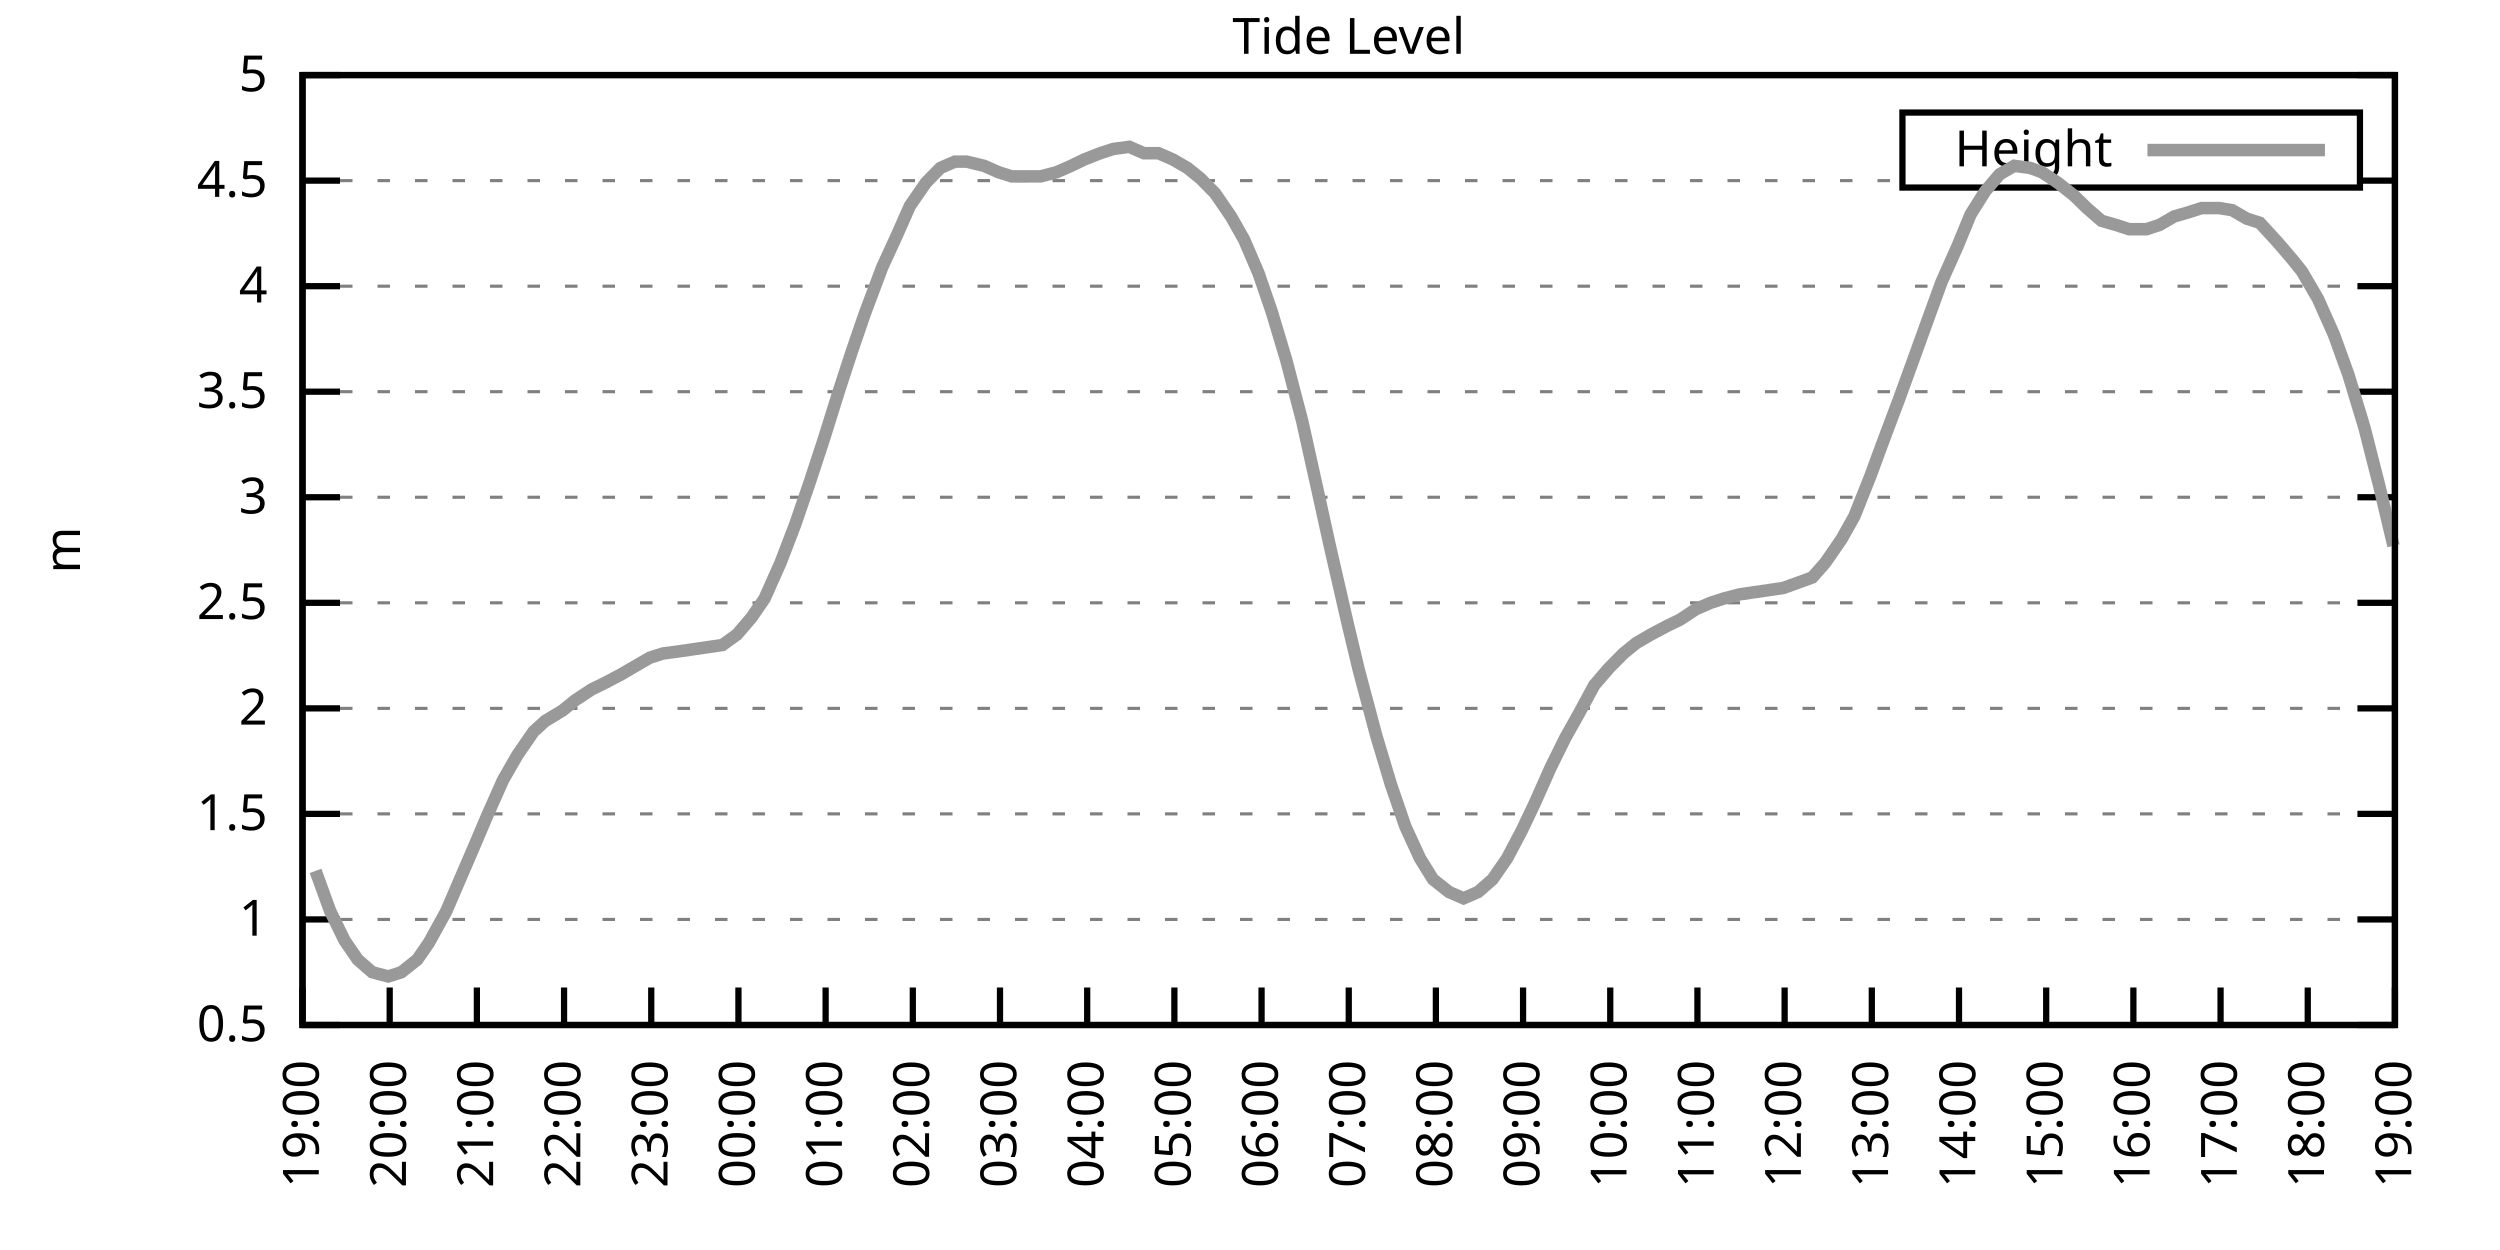
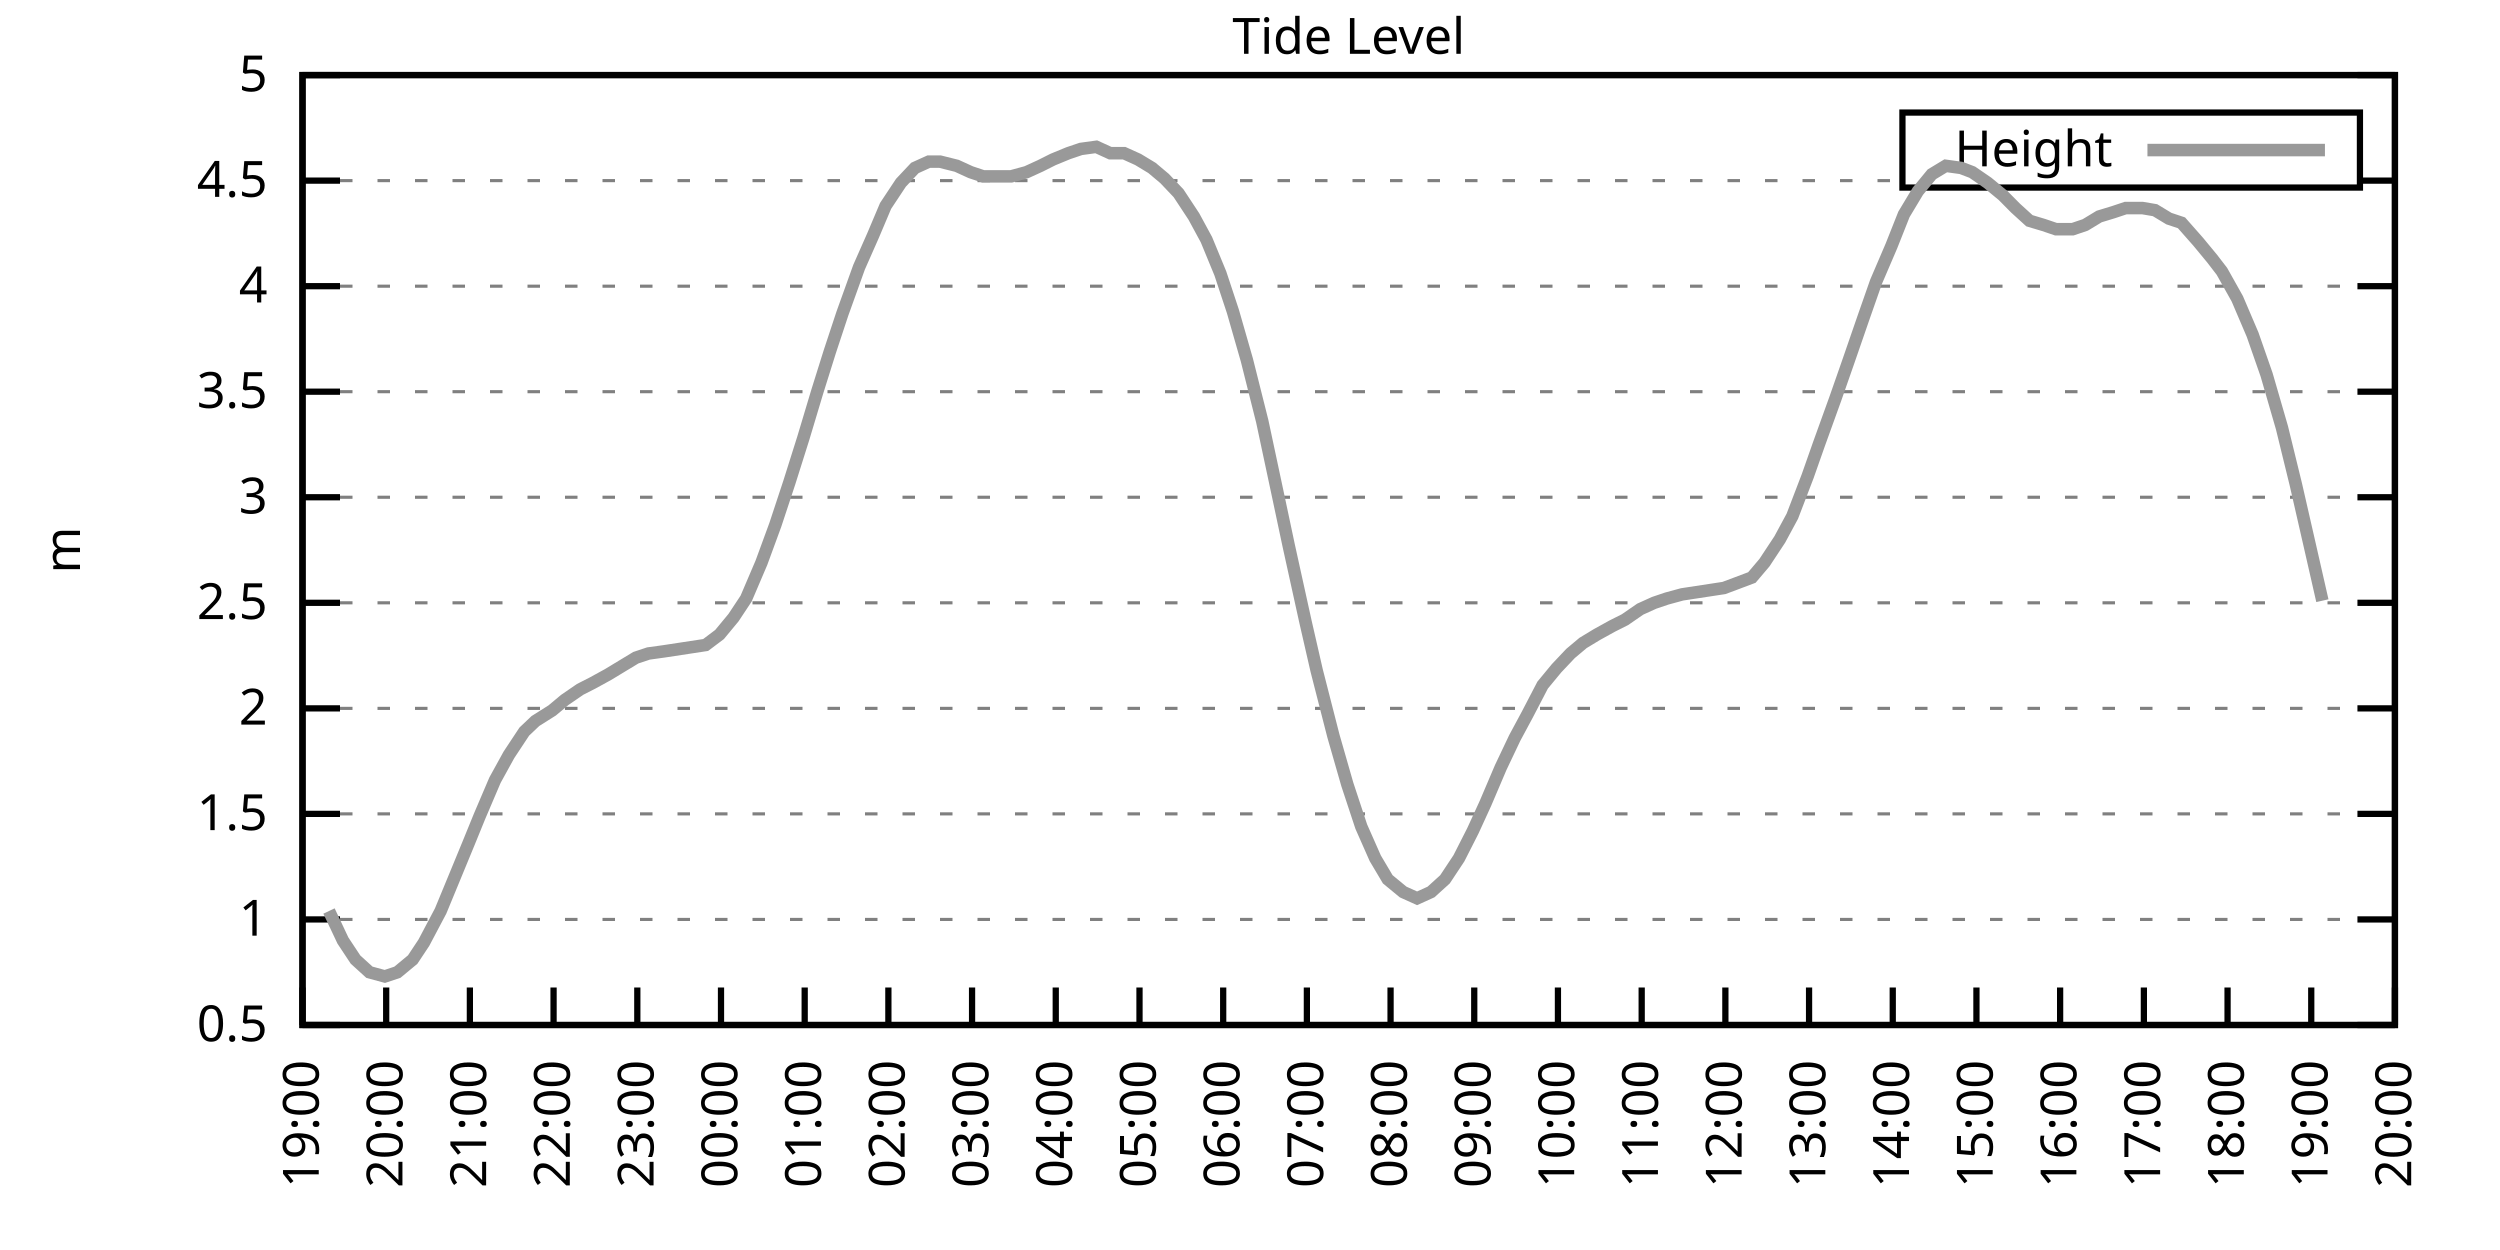
<svg xmlns="http://www.w3.org/2000/svg" xmlns:xlink="http://www.w3.org/1999/xlink" width="400" height="200" viewBox="0 0 400 200">
  <g id="gnuplot_canvas">
    <rect x="0" y="0" width="400" height="200" fill="none" />
    <defs>
      <circle id="gpDot" r="0.5" stroke-width="0.5" stroke="currentColor" />
      <path id="gpPt0" stroke-width="0.333" stroke="currentColor" d="M-1,0 h2 M0,-1 v2" />
      <path id="gpPt1" stroke-width="0.333" stroke="currentColor" d="M-1,-1 L1,1 M1,-1 L-1,1" />
      <path id="gpPt2" stroke-width="0.333" stroke="currentColor" d="M-1,0 L1,0 M0,-1 L0,1 M-1,-1 L1,1 M-1,1 L1,-1" />
      <rect id="gpPt3" stroke-width="0.333" stroke="currentColor" x="-1" y="-1" width="2" height="2" />
      <rect id="gpPt4" stroke-width="0.333" stroke="currentColor" fill="currentColor" x="-1" y="-1" width="2" height="2" />
      <circle id="gpPt5" stroke-width="0.333" stroke="currentColor" cx="0" cy="0" r="1" />
      <use xlink:href="#gpPt5" id="gpPt6" fill="currentColor" stroke="none" />
      <path id="gpPt7" stroke-width="0.333" stroke="currentColor" d="M0,-1.33 L-1.33,0.67 L1.33,0.67 z" />
      <use xlink:href="#gpPt7" id="gpPt8" fill="currentColor" stroke="none" />
      <use xlink:href="#gpPt7" id="gpPt9" stroke="currentColor" transform="rotate(180)" />
      <use xlink:href="#gpPt9" id="gpPt10" fill="currentColor" stroke="none" />
      <use xlink:href="#gpPt3" id="gpPt11" stroke="currentColor" transform="rotate(45)" />
      <use xlink:href="#gpPt11" id="gpPt12" fill="currentColor" stroke="none" />
      <path id="gpPt13" stroke-width="0.333" stroke="currentColor" d="M0,1.330 L1.265,0.411 L0.782,-1.067 L-0.782,-1.076 L-1.265,0.411 z" />
      <use xlink:href="#gpPt13" id="gpPt14" fill="currentColor" stroke="none" />
      <filter id="textbox" filterUnits="objectBoundingBox" x="0" y="0" height="1" width="1">
        <feFlood flood-color="white" flood-opacity="1" result="bgnd" />
        <feComposite in="SourceGraphic" in2="bgnd" operator="atop" />
      </filter>
      <filter id="greybox" filterUnits="objectBoundingBox" x="0" y="0" height="1" width="1">
        <feFlood flood-color="lightgrey" flood-opacity="1" result="grey" />
        <feComposite in="SourceGraphic" in2="grey" operator="atop" />
      </filter>
    </defs>
    <g fill="none" color="white" stroke="currentColor" stroke-width="1.00" stroke-linecap="butt" stroke-linejoin="miter">
</g>
    <g fill="none" color="black" stroke="currentColor" stroke-width="1.00" stroke-linecap="butt" stroke-linejoin="miter">
      <g stroke="none" shape-rendering="crispEdges">
        <polygon fill="rgb(255, 255, 255)" points="48.40,164.00 383.18,164.00 383.18,12.02 48.40,12.02 " />
      </g>
    </g>
    <g fill="none" color="black" stroke="currentColor" stroke-width="1.00" stroke-linecap="butt" stroke-linejoin="miter">
</g>
    <g fill="none" color="black" stroke="black" stroke-width="0.50" stroke-linecap="butt" stroke-linejoin="miter">
</g>
    <g fill="none" color="gray" stroke="currentColor" stroke-width="0.50" stroke-linecap="butt" stroke-linejoin="miter">
      <path stroke="gray" stroke-dasharray="2,4" class="gridline" d="M48.40,164.00 L383.19,164.00  " />
    </g>
    <g fill="none" color="gray" stroke="gray" stroke-width="1.00" stroke-linecap="butt" stroke-linejoin="miter">
</g>
    <g fill="none" color="black" stroke="currentColor" stroke-width="1.00" stroke-linecap="butt" stroke-linejoin="miter">
      <path stroke="black" d="M48.40,164.00 L54.40,164.00 M383.19,164.00 L377.19,164.00  " />
      <g transform="translate(42.80,166.60)" stroke="none" fill="black" font-family="Sans" font-size="8.00" text-anchor="end">
        <text>
          <tspan font-family="Sans"> 0.5</tspan>
        </text>
      </g>
    </g>
    <g fill="none" color="black" stroke="currentColor" stroke-width="1.00" stroke-linecap="butt" stroke-linejoin="miter">
</g>
    <g fill="none" color="black" stroke="black" stroke-width="0.50" stroke-linecap="butt" stroke-linejoin="miter">
</g>
    <g fill="none" color="gray" stroke="currentColor" stroke-width="0.50" stroke-linecap="butt" stroke-linejoin="miter">
      <path stroke="gray" stroke-dasharray="2,4" class="gridline" d="M48.40,147.11 L383.19,147.11  " />
    </g>
    <g fill="none" color="gray" stroke="gray" stroke-width="1.00" stroke-linecap="butt" stroke-linejoin="miter">
</g>
    <g fill="none" color="black" stroke="currentColor" stroke-width="1.00" stroke-linecap="butt" stroke-linejoin="miter">
      <path stroke="black" d="M48.40,147.11 L54.40,147.11 M383.19,147.11 L377.19,147.11  " />
      <g transform="translate(42.80,149.71)" stroke="none" fill="black" font-family="Sans" font-size="8.00" text-anchor="end">
        <text>
          <tspan font-family="Sans"> 1</tspan>
        </text>
      </g>
    </g>
    <g fill="none" color="black" stroke="currentColor" stroke-width="1.00" stroke-linecap="butt" stroke-linejoin="miter">
</g>
    <g fill="none" color="black" stroke="black" stroke-width="0.50" stroke-linecap="butt" stroke-linejoin="miter">
</g>
    <g fill="none" color="gray" stroke="currentColor" stroke-width="0.50" stroke-linecap="butt" stroke-linejoin="miter">
      <path stroke="gray" stroke-dasharray="2,4" class="gridline" d="M48.40,130.22 L383.19,130.22  " />
    </g>
    <g fill="none" color="gray" stroke="gray" stroke-width="1.00" stroke-linecap="butt" stroke-linejoin="miter">
</g>
    <g fill="none" color="black" stroke="currentColor" stroke-width="1.00" stroke-linecap="butt" stroke-linejoin="miter">
      <path stroke="black" d="M48.40,130.22 L54.40,130.22 M383.19,130.22 L377.19,130.22  " />
      <g transform="translate(42.80,132.82)" stroke="none" fill="black" font-family="Sans" font-size="8.00" text-anchor="end">
        <text>
          <tspan font-family="Sans"> 1.5</tspan>
        </text>
      </g>
    </g>
    <g fill="none" color="black" stroke="currentColor" stroke-width="1.00" stroke-linecap="butt" stroke-linejoin="miter">
</g>
    <g fill="none" color="black" stroke="black" stroke-width="0.50" stroke-linecap="butt" stroke-linejoin="miter">
</g>
    <g fill="none" color="gray" stroke="currentColor" stroke-width="0.50" stroke-linecap="butt" stroke-linejoin="miter">
      <path stroke="gray" stroke-dasharray="2,4" class="gridline" d="M48.40,113.34 L383.19,113.34  " />
    </g>
    <g fill="none" color="gray" stroke="gray" stroke-width="1.00" stroke-linecap="butt" stroke-linejoin="miter">
</g>
    <g fill="none" color="black" stroke="currentColor" stroke-width="1.00" stroke-linecap="butt" stroke-linejoin="miter">
      <path stroke="black" d="M48.40,113.34 L54.40,113.34 M383.19,113.34 L377.19,113.34  " />
      <g transform="translate(42.80,115.94)" stroke="none" fill="black" font-family="Sans" font-size="8.00" text-anchor="end">
        <text>
          <tspan font-family="Sans"> 2</tspan>
        </text>
      </g>
    </g>
    <g fill="none" color="black" stroke="currentColor" stroke-width="1.00" stroke-linecap="butt" stroke-linejoin="miter">
</g>
    <g fill="none" color="black" stroke="black" stroke-width="0.50" stroke-linecap="butt" stroke-linejoin="miter">
</g>
    <g fill="none" color="gray" stroke="currentColor" stroke-width="0.50" stroke-linecap="butt" stroke-linejoin="miter">
      <path stroke="gray" stroke-dasharray="2,4" class="gridline" d="M48.40,96.45 L383.19,96.45  " />
    </g>
    <g fill="none" color="gray" stroke="gray" stroke-width="1.00" stroke-linecap="butt" stroke-linejoin="miter">
</g>
    <g fill="none" color="black" stroke="currentColor" stroke-width="1.00" stroke-linecap="butt" stroke-linejoin="miter">
      <path stroke="black" d="M48.40,96.45 L54.40,96.45 M383.19,96.45 L377.19,96.45  " />
      <g transform="translate(42.80,99.05)" stroke="none" fill="black" font-family="Sans" font-size="8.00" text-anchor="end">
        <text>
          <tspan font-family="Sans"> 2.5</tspan>
        </text>
      </g>
    </g>
    <g fill="none" color="black" stroke="currentColor" stroke-width="1.00" stroke-linecap="butt" stroke-linejoin="miter">
</g>
    <g fill="none" color="black" stroke="black" stroke-width="0.50" stroke-linecap="butt" stroke-linejoin="miter">
</g>
    <g fill="none" color="gray" stroke="currentColor" stroke-width="0.50" stroke-linecap="butt" stroke-linejoin="miter">
      <path stroke="gray" stroke-dasharray="2,4" class="gridline" d="M48.40,79.56 L383.19,79.56  " />
    </g>
    <g fill="none" color="gray" stroke="gray" stroke-width="1.00" stroke-linecap="butt" stroke-linejoin="miter">
</g>
    <g fill="none" color="black" stroke="currentColor" stroke-width="1.00" stroke-linecap="butt" stroke-linejoin="miter">
      <path stroke="black" d="M48.40,79.56 L54.40,79.56 M383.19,79.56 L377.19,79.56  " />
      <g transform="translate(42.80,82.16)" stroke="none" fill="black" font-family="Sans" font-size="8.00" text-anchor="end">
        <text>
          <tspan font-family="Sans"> 3</tspan>
        </text>
      </g>
    </g>
    <g fill="none" color="black" stroke="currentColor" stroke-width="1.00" stroke-linecap="butt" stroke-linejoin="miter">
</g>
    <g fill="none" color="black" stroke="black" stroke-width="0.50" stroke-linecap="butt" stroke-linejoin="miter">
</g>
    <g fill="none" color="gray" stroke="currentColor" stroke-width="0.50" stroke-linecap="butt" stroke-linejoin="miter">
      <path stroke="gray" stroke-dasharray="2,4" class="gridline" d="M48.40,62.67 L383.19,62.67  " />
    </g>
    <g fill="none" color="gray" stroke="gray" stroke-width="1.00" stroke-linecap="butt" stroke-linejoin="miter">
</g>
    <g fill="none" color="black" stroke="currentColor" stroke-width="1.00" stroke-linecap="butt" stroke-linejoin="miter">
      <path stroke="black" d="M48.40,62.67 L54.40,62.67 M383.19,62.67 L377.19,62.67  " />
      <g transform="translate(42.80,65.27)" stroke="none" fill="black" font-family="Sans" font-size="8.00" text-anchor="end">
        <text>
          <tspan font-family="Sans"> 3.5</tspan>
        </text>
      </g>
    </g>
    <g fill="none" color="black" stroke="currentColor" stroke-width="1.00" stroke-linecap="butt" stroke-linejoin="miter">
</g>
    <g fill="none" color="black" stroke="black" stroke-width="0.50" stroke-linecap="butt" stroke-linejoin="miter">
</g>
    <g fill="none" color="gray" stroke="currentColor" stroke-width="0.50" stroke-linecap="butt" stroke-linejoin="miter">
      <path stroke="gray" stroke-dasharray="2,4" class="gridline" d="M48.40,45.79 L383.19,45.79  " />
    </g>
    <g fill="none" color="gray" stroke="gray" stroke-width="1.00" stroke-linecap="butt" stroke-linejoin="miter">
</g>
    <g fill="none" color="black" stroke="currentColor" stroke-width="1.00" stroke-linecap="butt" stroke-linejoin="miter">
      <path stroke="black" d="M48.40,45.79 L54.40,45.79 M383.19,45.79 L377.19,45.79  " />
      <g transform="translate(42.80,48.39)" stroke="none" fill="black" font-family="Sans" font-size="8.00" text-anchor="end">
        <text>
          <tspan font-family="Sans"> 4</tspan>
        </text>
      </g>
    </g>
    <g fill="none" color="black" stroke="currentColor" stroke-width="1.00" stroke-linecap="butt" stroke-linejoin="miter">
</g>
    <g fill="none" color="black" stroke="black" stroke-width="0.50" stroke-linecap="butt" stroke-linejoin="miter">
</g>
    <g fill="none" color="gray" stroke="currentColor" stroke-width="0.50" stroke-linecap="butt" stroke-linejoin="miter">
      <path stroke="gray" stroke-dasharray="2,4" class="gridline" d="M48.40,28.90 L304.39,28.90 M377.59,28.90 L383.19,28.90  " />
    </g>
    <g fill="none" color="gray" stroke="gray" stroke-width="1.00" stroke-linecap="butt" stroke-linejoin="miter">
</g>
    <g fill="none" color="black" stroke="currentColor" stroke-width="1.00" stroke-linecap="butt" stroke-linejoin="miter">
      <path stroke="black" d="M48.40,28.90 L54.40,28.90 M383.19,28.90 L377.19,28.90  " />
      <g transform="translate(42.80,31.50)" stroke="none" fill="black" font-family="Sans" font-size="8.00" text-anchor="end">
        <text>
          <tspan font-family="Sans"> 4.5</tspan>
        </text>
      </g>
    </g>
    <g fill="none" color="black" stroke="currentColor" stroke-width="1.00" stroke-linecap="butt" stroke-linejoin="miter">
</g>
    <g fill="none" color="black" stroke="black" stroke-width="0.50" stroke-linecap="butt" stroke-linejoin="miter">
</g>
    <g fill="none" color="gray" stroke="currentColor" stroke-width="0.50" stroke-linecap="butt" stroke-linejoin="miter">
      <path stroke="gray" stroke-dasharray="2,4" class="gridline" d="M48.40,12.01 L383.19,12.01  " />
    </g>
    <g fill="none" color="gray" stroke="gray" stroke-width="1.00" stroke-linecap="butt" stroke-linejoin="miter">
</g>
    <g fill="none" color="black" stroke="currentColor" stroke-width="1.00" stroke-linecap="butt" stroke-linejoin="miter">
      <path stroke="black" d="M48.40,12.01 L54.40,12.01 M383.19,12.01 L377.19,12.01  " />
      <g transform="translate(42.80,14.61)" stroke="none" fill="black" font-family="Sans" font-size="8.00" text-anchor="end">
        <text>
          <tspan font-family="Sans"> 5</tspan>
        </text>
      </g>
    </g>
    <g fill="none" color="black" stroke="currentColor" stroke-width="1.00" stroke-linecap="butt" stroke-linejoin="miter">
      <path stroke="black" d="M48.40,164.00 L48.40,158.00  " />
      <g transform="translate(51.00,169.60) rotate(270.00)" stroke="none" fill="black" font-family="Sans" font-size="8.00" text-anchor="end">
        <text>
          <tspan font-family="Sans">19:00</tspan>
        </text>
      </g>
    </g>
    <g fill="none" color="black" stroke="currentColor" stroke-width="1.00" stroke-linecap="butt" stroke-linejoin="miter">
-       <path stroke="black" d="M62.35,164.00 L62.35,158.00  " />
-       <g transform="translate(64.95,169.60) rotate(270.00)" stroke="none" fill="black" font-family="Sans" font-size="8.00" text-anchor="end">
+       <path stroke="black" d="M61.79,164.00 L61.79,158.00  " />
+       <g transform="translate(64.39,169.60) rotate(270.00)" stroke="none" fill="black" font-family="Sans" font-size="8.00" text-anchor="end">
        <text>
          <tspan font-family="Sans">20:00</tspan>
        </text>
      </g>
    </g>
    <g fill="none" color="black" stroke="currentColor" stroke-width="1.00" stroke-linecap="butt" stroke-linejoin="miter">
-       <path stroke="black" d="M76.30,164.00 L76.30,158.00  " />
-       <g transform="translate(78.90,169.60) rotate(270.00)" stroke="none" fill="black" font-family="Sans" font-size="8.00" text-anchor="end">
+       <path stroke="black" d="M75.18,164.00 L75.18,158.00  " />
+       <g transform="translate(77.78,169.60) rotate(270.00)" stroke="none" fill="black" font-family="Sans" font-size="8.00" text-anchor="end">
        <text>
          <tspan font-family="Sans">21:00</tspan>
        </text>
      </g>
    </g>
    <g fill="none" color="black" stroke="currentColor" stroke-width="1.00" stroke-linecap="butt" stroke-linejoin="miter">
-       <path stroke="black" d="M90.25,164.00 L90.25,158.00  " />
-       <g transform="translate(92.85,169.60) rotate(270.00)" stroke="none" fill="black" font-family="Sans" font-size="8.00" text-anchor="end">
+       <path stroke="black" d="M88.57,164.00 L88.57,158.00  " />
+       <g transform="translate(91.17,169.60) rotate(270.00)" stroke="none" fill="black" font-family="Sans" font-size="8.00" text-anchor="end">
        <text>
          <tspan font-family="Sans">22:00</tspan>
        </text>
      </g>
    </g>
    <g fill="none" color="black" stroke="currentColor" stroke-width="1.00" stroke-linecap="butt" stroke-linejoin="miter">
-       <path stroke="black" d="M104.20,164.00 L104.20,158.00  " />
-       <g transform="translate(106.80,169.60) rotate(270.00)" stroke="none" fill="black" font-family="Sans" font-size="8.00" text-anchor="end">
+       <path stroke="black" d="M101.97,164.00 L101.97,158.00  " />
+       <g transform="translate(104.57,169.60) rotate(270.00)" stroke="none" fill="black" font-family="Sans" font-size="8.00" text-anchor="end">
        <text>
          <tspan font-family="Sans">23:00</tspan>
        </text>
      </g>
    </g>
    <g fill="none" color="black" stroke="currentColor" stroke-width="1.00" stroke-linecap="butt" stroke-linejoin="miter">
-       <path stroke="black" d="M118.15,164.00 L118.15,158.00  " />
-       <g transform="translate(120.75,169.60) rotate(270.00)" stroke="none" fill="black" font-family="Sans" font-size="8.00" text-anchor="end">
+       <path stroke="black" d="M115.36,164.00 L115.36,158.00  " />
+       <g transform="translate(117.96,169.60) rotate(270.00)" stroke="none" fill="black" font-family="Sans" font-size="8.00" text-anchor="end">
        <text>
          <tspan font-family="Sans">00:00</tspan>
        </text>
      </g>
    </g>
    <g fill="none" color="black" stroke="currentColor" stroke-width="1.00" stroke-linecap="butt" stroke-linejoin="miter">
-       <path stroke="black" d="M132.10,164.00 L132.10,158.00  " />
-       <g transform="translate(134.70,169.60) rotate(270.00)" stroke="none" fill="black" font-family="Sans" font-size="8.00" text-anchor="end">
+       <path stroke="black" d="M128.75,164.00 L128.75,158.00  " />
+       <g transform="translate(131.35,169.60) rotate(270.00)" stroke="none" fill="black" font-family="Sans" font-size="8.00" text-anchor="end">
        <text>
          <tspan font-family="Sans">01:00</tspan>
        </text>
      </g>
    </g>
    <g fill="none" color="black" stroke="currentColor" stroke-width="1.00" stroke-linecap="butt" stroke-linejoin="miter">
-       <path stroke="black" d="M146.05,164.00 L146.05,158.00  " />
-       <g transform="translate(148.65,169.60) rotate(270.00)" stroke="none" fill="black" font-family="Sans" font-size="8.00" text-anchor="end">
+       <path stroke="black" d="M142.14,164.00 L142.14,158.00  " />
+       <g transform="translate(144.74,169.60) rotate(270.00)" stroke="none" fill="black" font-family="Sans" font-size="8.00" text-anchor="end">
        <text>
          <tspan font-family="Sans">02:00</tspan>
        </text>
      </g>
    </g>
    <g fill="none" color="black" stroke="currentColor" stroke-width="1.00" stroke-linecap="butt" stroke-linejoin="miter">
-       <path stroke="black" d="M160.00,164.00 L160.00,158.00  " />
-       <g transform="translate(162.60,169.60) rotate(270.00)" stroke="none" fill="black" font-family="Sans" font-size="8.00" text-anchor="end">
+       <path stroke="black" d="M155.53,164.00 L155.53,158.00  " />
+       <g transform="translate(158.13,169.60) rotate(270.00)" stroke="none" fill="black" font-family="Sans" font-size="8.00" text-anchor="end">
        <text>
          <tspan font-family="Sans">03:00</tspan>
        </text>
      </g>
    </g>
    <g fill="none" color="black" stroke="currentColor" stroke-width="1.00" stroke-linecap="butt" stroke-linejoin="miter">
-       <path stroke="black" d="M173.95,164.00 L173.95,158.00  " />
-       <g transform="translate(176.55,169.60) rotate(270.00)" stroke="none" fill="black" font-family="Sans" font-size="8.00" text-anchor="end">
+       <path stroke="black" d="M168.92,164.00 L168.92,158.00  " />
+       <g transform="translate(171.52,169.60) rotate(270.00)" stroke="none" fill="black" font-family="Sans" font-size="8.00" text-anchor="end">
        <text>
          <tspan font-family="Sans">04:00</tspan>
        </text>
      </g>
    </g>
    <g fill="none" color="black" stroke="currentColor" stroke-width="1.00" stroke-linecap="butt" stroke-linejoin="miter">
-       <path stroke="black" d="M187.90,164.00 L187.90,158.00  " />
-       <g transform="translate(190.50,169.60) rotate(270.00)" stroke="none" fill="black" font-family="Sans" font-size="8.00" text-anchor="end">
+       <path stroke="black" d="M182.32,164.00 L182.32,158.00  " />
+       <g transform="translate(184.92,169.60) rotate(270.00)" stroke="none" fill="black" font-family="Sans" font-size="8.00" text-anchor="end">
        <text>
          <tspan font-family="Sans">05:00</tspan>
        </text>
      </g>
    </g>
    <g fill="none" color="black" stroke="currentColor" stroke-width="1.00" stroke-linecap="butt" stroke-linejoin="miter">
-       <path stroke="black" d="M201.85,164.00 L201.85,158.00  " />
-       <g transform="translate(204.45,169.60) rotate(270.00)" stroke="none" fill="black" font-family="Sans" font-size="8.00" text-anchor="end">
+       <path stroke="black" d="M195.71,164.00 L195.71,158.00  " />
+       <g transform="translate(198.31,169.60) rotate(270.00)" stroke="none" fill="black" font-family="Sans" font-size="8.00" text-anchor="end">
        <text>
          <tspan font-family="Sans">06:00</tspan>
        </text>
      </g>
    </g>
    <g fill="none" color="black" stroke="currentColor" stroke-width="1.00" stroke-linecap="butt" stroke-linejoin="miter">
-       <path stroke="black" d="M215.80,164.00 L215.80,158.00  " />
-       <g transform="translate(218.40,169.60) rotate(270.00)" stroke="none" fill="black" font-family="Sans" font-size="8.00" text-anchor="end">
+       <path stroke="black" d="M209.10,164.00 L209.10,158.00  " />
+       <g transform="translate(211.70,169.60) rotate(270.00)" stroke="none" fill="black" font-family="Sans" font-size="8.00" text-anchor="end">
        <text>
          <tspan font-family="Sans">07:00</tspan>
        </text>
      </g>
    </g>
    <g fill="none" color="black" stroke="currentColor" stroke-width="1.00" stroke-linecap="butt" stroke-linejoin="miter">
-       <path stroke="black" d="M229.74,164.00 L229.74,158.00  " />
-       <g transform="translate(232.34,169.60) rotate(270.00)" stroke="none" fill="black" font-family="Sans" font-size="8.00" text-anchor="end">
+       <path stroke="black" d="M222.49,164.00 L222.49,158.00  " />
+       <g transform="translate(225.09,169.60) rotate(270.00)" stroke="none" fill="black" font-family="Sans" font-size="8.00" text-anchor="end">
        <text>
          <tspan font-family="Sans">08:00</tspan>
        </text>
      </g>
    </g>
    <g fill="none" color="black" stroke="currentColor" stroke-width="1.00" stroke-linecap="butt" stroke-linejoin="miter">
-       <path stroke="black" d="M243.69,164.00 L243.69,158.00  " />
-       <g transform="translate(246.29,169.60) rotate(270.00)" stroke="none" fill="black" font-family="Sans" font-size="8.00" text-anchor="end">
+       <path stroke="black" d="M235.88,164.00 L235.88,158.00  " />
+       <g transform="translate(238.48,169.60) rotate(270.00)" stroke="none" fill="black" font-family="Sans" font-size="8.00" text-anchor="end">
        <text>
          <tspan font-family="Sans">09:00</tspan>
        </text>
      </g>
    </g>
    <g fill="none" color="black" stroke="currentColor" stroke-width="1.00" stroke-linecap="butt" stroke-linejoin="miter">
-       <path stroke="black" d="M257.64,164.00 L257.64,158.00  " />
-       <g transform="translate(260.24,169.60) rotate(270.00)" stroke="none" fill="black" font-family="Sans" font-size="8.00" text-anchor="end">
+       <path stroke="black" d="M249.27,164.00 L249.27,158.00  " />
+       <g transform="translate(251.87,169.60) rotate(270.00)" stroke="none" fill="black" font-family="Sans" font-size="8.00" text-anchor="end">
        <text>
          <tspan font-family="Sans">10:00</tspan>
        </text>
      </g>
    </g>
    <g fill="none" color="black" stroke="currentColor" stroke-width="1.00" stroke-linecap="butt" stroke-linejoin="miter">
-       <path stroke="black" d="M271.59,164.00 L271.59,158.00  " />
-       <g transform="translate(274.19,169.60) rotate(270.00)" stroke="none" fill="black" font-family="Sans" font-size="8.00" text-anchor="end">
+       <path stroke="black" d="M262.67,164.00 L262.67,158.00  " />
+       <g transform="translate(265.27,169.60) rotate(270.00)" stroke="none" fill="black" font-family="Sans" font-size="8.00" text-anchor="end">
        <text>
          <tspan font-family="Sans">11:00</tspan>
        </text>
      </g>
    </g>
    <g fill="none" color="black" stroke="currentColor" stroke-width="1.00" stroke-linecap="butt" stroke-linejoin="miter">
-       <path stroke="black" d="M285.54,164.00 L285.54,158.00  " />
-       <g transform="translate(288.14,169.60) rotate(270.00)" stroke="none" fill="black" font-family="Sans" font-size="8.00" text-anchor="end">
+       <path stroke="black" d="M276.06,164.00 L276.06,158.00  " />
+       <g transform="translate(278.66,169.60) rotate(270.00)" stroke="none" fill="black" font-family="Sans" font-size="8.00" text-anchor="end">
        <text>
          <tspan font-family="Sans">12:00</tspan>
        </text>
      </g>
    </g>
    <g fill="none" color="black" stroke="currentColor" stroke-width="1.00" stroke-linecap="butt" stroke-linejoin="miter">
-       <path stroke="black" d="M299.49,164.00 L299.49,158.00  " />
-       <g transform="translate(302.09,169.60) rotate(270.00)" stroke="none" fill="black" font-family="Sans" font-size="8.00" text-anchor="end">
+       <path stroke="black" d="M289.45,164.00 L289.45,158.00  " />
+       <g transform="translate(292.05,169.60) rotate(270.00)" stroke="none" fill="black" font-family="Sans" font-size="8.00" text-anchor="end">
        <text>
          <tspan font-family="Sans">13:00</tspan>
        </text>
      </g>
    </g>
    <g fill="none" color="black" stroke="currentColor" stroke-width="1.00" stroke-linecap="butt" stroke-linejoin="miter">
-       <path stroke="black" d="M313.44,164.00 L313.44,158.00  " />
-       <g transform="translate(316.04,169.60) rotate(270.00)" stroke="none" fill="black" font-family="Sans" font-size="8.00" text-anchor="end">
+       <path stroke="black" d="M302.84,164.00 L302.84,158.00  " />
+       <g transform="translate(305.44,169.60) rotate(270.00)" stroke="none" fill="black" font-family="Sans" font-size="8.00" text-anchor="end">
        <text>
          <tspan font-family="Sans">14:00</tspan>
        </text>
      </g>
    </g>
    <g fill="none" color="black" stroke="currentColor" stroke-width="1.00" stroke-linecap="butt" stroke-linejoin="miter">
-       <path stroke="black" d="M327.39,164.00 L327.39,158.00  " />
-       <g transform="translate(329.99,169.60) rotate(270.00)" stroke="none" fill="black" font-family="Sans" font-size="8.00" text-anchor="end">
+       <path stroke="black" d="M316.23,164.00 L316.23,158.00  " />
+       <g transform="translate(318.83,169.60) rotate(270.00)" stroke="none" fill="black" font-family="Sans" font-size="8.00" text-anchor="end">
        <text>
          <tspan font-family="Sans">15:00</tspan>
        </text>
      </g>
    </g>
    <g fill="none" color="black" stroke="currentColor" stroke-width="1.00" stroke-linecap="butt" stroke-linejoin="miter">
-       <path stroke="black" d="M341.34,164.00 L341.34,158.00  " />
-       <g transform="translate(343.94,169.60) rotate(270.00)" stroke="none" fill="black" font-family="Sans" font-size="8.00" text-anchor="end">
+       <path stroke="black" d="M329.62,164.00 L329.62,158.00  " />
+       <g transform="translate(332.22,169.60) rotate(270.00)" stroke="none" fill="black" font-family="Sans" font-size="8.00" text-anchor="end">
        <text>
          <tspan font-family="Sans">16:00</tspan>
        </text>
      </g>
    </g>
    <g fill="none" color="black" stroke="currentColor" stroke-width="1.00" stroke-linecap="butt" stroke-linejoin="miter">
-       <path stroke="black" d="M355.29,164.00 L355.29,158.00  " />
-       <g transform="translate(357.89,169.60) rotate(270.00)" stroke="none" fill="black" font-family="Sans" font-size="8.00" text-anchor="end">
+       <path stroke="black" d="M343.02,164.00 L343.02,158.00  " />
+       <g transform="translate(345.62,169.60) rotate(270.00)" stroke="none" fill="black" font-family="Sans" font-size="8.00" text-anchor="end">
        <text>
          <tspan font-family="Sans">17:00</tspan>
        </text>
      </g>
    </g>
    <g fill="none" color="black" stroke="currentColor" stroke-width="1.00" stroke-linecap="butt" stroke-linejoin="miter">
-       <path stroke="black" d="M369.24,164.00 L369.24,158.00  " />
-       <g transform="translate(371.84,169.60) rotate(270.00)" stroke="none" fill="black" font-family="Sans" font-size="8.00" text-anchor="end">
+       <path stroke="black" d="M356.41,164.00 L356.41,158.00  " />
+       <g transform="translate(359.01,169.60) rotate(270.00)" stroke="none" fill="black" font-family="Sans" font-size="8.00" text-anchor="end">
        <text>
          <tspan font-family="Sans">18:00</tspan>
+         </text>
+       </g>
+     </g>
+     <g fill="none" color="black" stroke="currentColor" stroke-width="1.00" stroke-linecap="butt" stroke-linejoin="miter">
+       <path stroke="black" d="M369.80,164.00 L369.80,158.00  " />
+       <g transform="translate(372.40,169.60) rotate(270.00)" stroke="none" fill="black" font-family="Sans" font-size="8.00" text-anchor="end">
+         <text>
+           <tspan font-family="Sans">19:00</tspan>
        </text>
      </g>
    </g>
    <g fill="none" color="black" stroke="currentColor" stroke-width="1.00" stroke-linecap="butt" stroke-linejoin="miter">
      <path stroke="black" d="M383.19,164.00 L383.19,158.00  " />
      <g transform="translate(385.79,169.60) rotate(270.00)" stroke="none" fill="black" font-family="Sans" font-size="8.00" text-anchor="end">
        <text>
-           <tspan font-family="Sans">19:00</tspan>
+           <tspan font-family="Sans">20:00</tspan>
        </text>
      </g>
    </g>
    <g fill="none" color="black" stroke="currentColor" stroke-width="1.00" stroke-linecap="butt" stroke-linejoin="miter">
</g>
    <g fill="none" color="black" stroke="currentColor" stroke-width="1.00" stroke-linecap="butt" stroke-linejoin="miter">
      <path stroke="black" d="M48.40,12.01 L48.40,164.00 L383.19,164.00 L383.19,12.01 L48.40,12.01 Z  " />
    </g>
    <g fill="none" color="black" stroke="currentColor" stroke-width="1.00" stroke-linecap="butt" stroke-linejoin="miter">
</g>
    <g fill="none" color="black" stroke="currentColor" stroke-width="1.00" stroke-linecap="butt" stroke-linejoin="miter">
      <path stroke="black" d="M304.39,30.01 L304.39,18.01 L377.59,18.01 L377.59,30.01 L304.39,30.01 Z  " />
    </g>
    <g id="Tide_level_plot_1">
      <g fill="none" color="white" stroke="black" stroke-width="2.00" stroke-linecap="butt" stroke-linejoin="miter">
</g>
      <g fill="none" color="black" stroke="currentColor" stroke-width="2.00" stroke-linecap="butt" stroke-linejoin="miter">
        <g transform="translate(337.99,26.61)" stroke="none" fill="black" font-family="Sans" font-size="8.00" text-anchor="end">
          <text>
            <tspan font-family="Sans">Height</tspan>
          </text>
        </g>
      </g>
      <g fill="none" color="black" stroke="currentColor" stroke-width="2.00" stroke-linecap="butt" stroke-linejoin="miter">
-         <path stroke="rgb(153, 153, 153)" d="M343.59,24.01 L371.99,24.01 M50.49,139.34 L52.82,145.76 L55.14,150.49 L57.23,153.53 L59.56,155.56 L62.12,156.23   L64.21,155.56 L66.77,153.53 L68.63,150.83 L71.42,145.76 L73.74,140.36 L76.07,134.95 L77.93,130.56 L80.48,124.82   L82.81,120.77 L85.37,117.05 L87.23,115.36 L90.02,113.67 L92.11,111.99 L94.67,110.30 L96.76,109.28 L99.32,107.93   L101.64,106.58 L103.97,105.23 L106.06,104.56 L108.62,104.22 L110.94,103.88 L113.27,103.54 L115.59,103.20 L117.92,101.52   L120.24,98.81 L122.33,95.77 L124.89,90.03 L127.22,83.95 L129.54,77.20 L131.87,70.10 L134.19,62.67 L136.28,56.26   L138.37,50.18 L141.16,42.75 L143.49,37.68 L145.58,32.95 L148.14,29.24 L150.46,26.87 L152.79,25.86 L154.65,25.86   L157.44,26.53 L159.76,27.55 L161.86,28.22 L164.18,28.22 L166.51,28.22 L169.06,27.55 L171.39,26.53 L173.48,25.52   L176.04,24.51 L178.13,23.83 L180.69,23.49 L183.01,24.51 L185.34,24.51 L187.66,25.52 L189.99,26.87 L192.08,28.56   L194.41,30.92 L196.96,34.64 L199.06,38.35 L201.38,43.76 L203.47,49.84 L205.80,57.61 L208.36,67.40 L210.91,78.89   L212.77,87.33 L215.56,99.49 L217.42,107.26 L220.21,117.73 L222.54,125.50 L224.86,132.25 L227.19,137.32 L229.28,140.69   L231.84,142.72 L234.16,143.73 L236.49,142.72 L238.81,140.69 L241.14,137.32 L243.46,132.93 L245.55,128.54 L248.11,122.79   L250.44,118.07 L252.53,114.35 L255.09,109.62 L257.41,106.92 L259.74,104.56 L261.83,102.87 L264.15,101.52 L266.71,100.16   L268.80,99.15 L271.36,97.46 L273.69,96.45 L275.78,95.77 L278.34,95.10 L280.66,94.76 L282.99,94.42 L285.31,94.08   L287.17,93.41 L289.96,92.40 L292.05,90.03 L294.61,86.32 L296.70,82.60 L299.26,76.18 L301.12,71.12 L303.91,63.69   L306.00,57.94 L308.56,50.85 L310.65,45.11 L313.21,39.37 L315.30,34.30 L317.63,30.59 L319.95,27.88 L322.28,26.53   L324.83,26.87 L326.69,27.55 L329.25,29.24 L331.81,31.26 L333.90,33.29 L336.23,35.32 L338.55,35.99 L340.64,36.67   L343.43,36.67 L345.53,35.99 L347.85,34.64 L350.18,33.96 L352.27,33.29 L355.06,33.29 L357.15,33.63 L359.48,34.98   L361.57,35.65 L364.36,38.69 L366.68,41.39 L368.31,43.42 L370.87,47.81 L373.43,53.55 L375.75,59.97 L378.31,68.42   L380.63,77.53 L382.96,87.33  " />
+         <path stroke="rgb(153, 153, 153)" d="M343.59,24.01 L371.99,24.01 M52.64,145.76 L54.87,150.49 L56.88,153.53 L59.11,155.56 L61.57,156.23 L63.58,155.56   L66.03,153.53 L67.82,150.83 L70.50,145.76 L72.73,140.36 L74.96,134.95 L76.75,130.56 L79.20,124.82 L81.43,120.77   L83.89,117.05 L85.67,115.36 L88.35,113.67 L90.36,111.99 L92.82,110.30 L94.82,109.28 L97.28,107.93 L99.51,106.58   L101.74,105.23 L103.75,104.56 L106.21,104.22 L108.44,103.88 L110.67,103.54 L112.90,103.20 L115.13,101.52 L117.37,98.81   L119.38,95.77 L121.83,90.03 L124.06,83.95 L126.29,77.20 L128.53,70.10 L130.76,62.67 L132.77,56.26 L134.78,50.18   L137.45,42.75 L139.69,37.68 L141.69,32.95 L144.15,29.24 L146.38,26.87 L148.61,25.86 L150.40,25.86 L153.08,26.53   L155.31,27.55 L157.32,28.22 L159.55,28.22 L161.78,28.22 L164.24,27.55 L166.47,26.53 L168.48,25.52 L170.93,24.51   L172.94,23.83 L175.40,23.49 L177.63,24.51 L179.86,24.51 L182.09,25.52 L184.32,26.87 L186.33,28.56 L188.57,30.92   L191.02,34.64 L193.03,38.35 L195.26,43.76 L197.27,49.84 L199.50,57.61 L201.96,67.40 L204.41,78.89 L206.20,87.33   L208.88,99.49 L210.66,107.26 L213.34,117.73 L215.57,125.50 L217.80,132.25 L220.04,137.32 L222.04,140.69 L224.50,142.72   L226.73,143.73 L228.96,142.72 L231.20,140.69 L233.43,137.32 L235.66,132.93 L237.67,128.54 L240.12,122.79 L242.36,118.07   L244.36,114.35 L246.82,109.62 L249.05,106.92 L251.28,104.56 L253.29,102.87 L255.52,101.52 L257.98,100.16 L259.99,99.15   L262.44,97.46 L264.67,96.45 L266.68,95.77 L269.14,95.10 L271.37,94.76 L273.60,94.42 L275.83,94.08 L277.62,93.41   L280.30,92.40 L282.31,90.03 L284.76,86.32 L286.77,82.60 L289.23,76.18 L291.01,71.12 L293.69,63.69 L295.70,57.94   L298.15,50.85 L300.16,45.11 L302.62,39.37 L304.63,34.30 L306.86,30.59 L309.09,27.88 L311.32,26.53 L313.78,26.87   L315.56,27.55 L318.02,29.24 L320.47,31.26 L322.48,33.29 L324.71,35.32 L326.95,35.99 L328.95,36.67 L331.63,36.67   L333.64,35.99 L335.87,34.64 L338.10,33.96 L340.11,33.29 L342.79,33.29 L344.80,33.63 L347.03,34.98 L349.04,35.65   L351.72,38.69 L353.95,41.39 L355.51,43.42 L357.97,47.81 L360.42,53.55 L362.66,59.97 L365.11,68.42 L367.34,77.53   L369.58,87.33 L371.58,96.11  " />
      </g>
    </g>
    <g fill="none" color="black" stroke="currentColor" stroke-width="2.00" stroke-linecap="butt" stroke-linejoin="miter">
</g>
    <g fill="none" color="black" stroke="black" stroke-width="1.00" stroke-linecap="butt" stroke-linejoin="miter">
</g>
    <g fill="none" color="black" stroke="currentColor" stroke-width="1.00" stroke-linecap="butt" stroke-linejoin="miter">
      <path stroke="black" d="M48.40,12.01 L48.40,164.00 L383.19,164.00 L383.19,12.01 L48.40,12.01 Z  " />
      <g transform="translate(12.80,88.01) rotate(270.00)" stroke="none" fill="black" font-family="Sans" font-size="8.00" text-anchor="middle">
        <text>
          <tspan font-family="Sans">m</tspan>
        </text>
      </g>
    </g>
    <g fill="none" color="black" stroke="currentColor" stroke-width="1.00" stroke-linecap="butt" stroke-linejoin="miter">
</g>
    <g fill="none" color="black" stroke="currentColor" stroke-width="1.00" stroke-linecap="butt" stroke-linejoin="miter">
      <g transform="translate(215.79,8.61)" stroke="none" fill="black" font-family="Sans" font-size="8.00" text-anchor="middle">
        <text>
          <tspan font-family="Sans">Tide Level</tspan>
        </text>
      </g>
    </g>
    <g fill="none" color="black" stroke="currentColor" stroke-width="1.00" stroke-linecap="butt" stroke-linejoin="miter">
</g>
  </g>
</svg>
